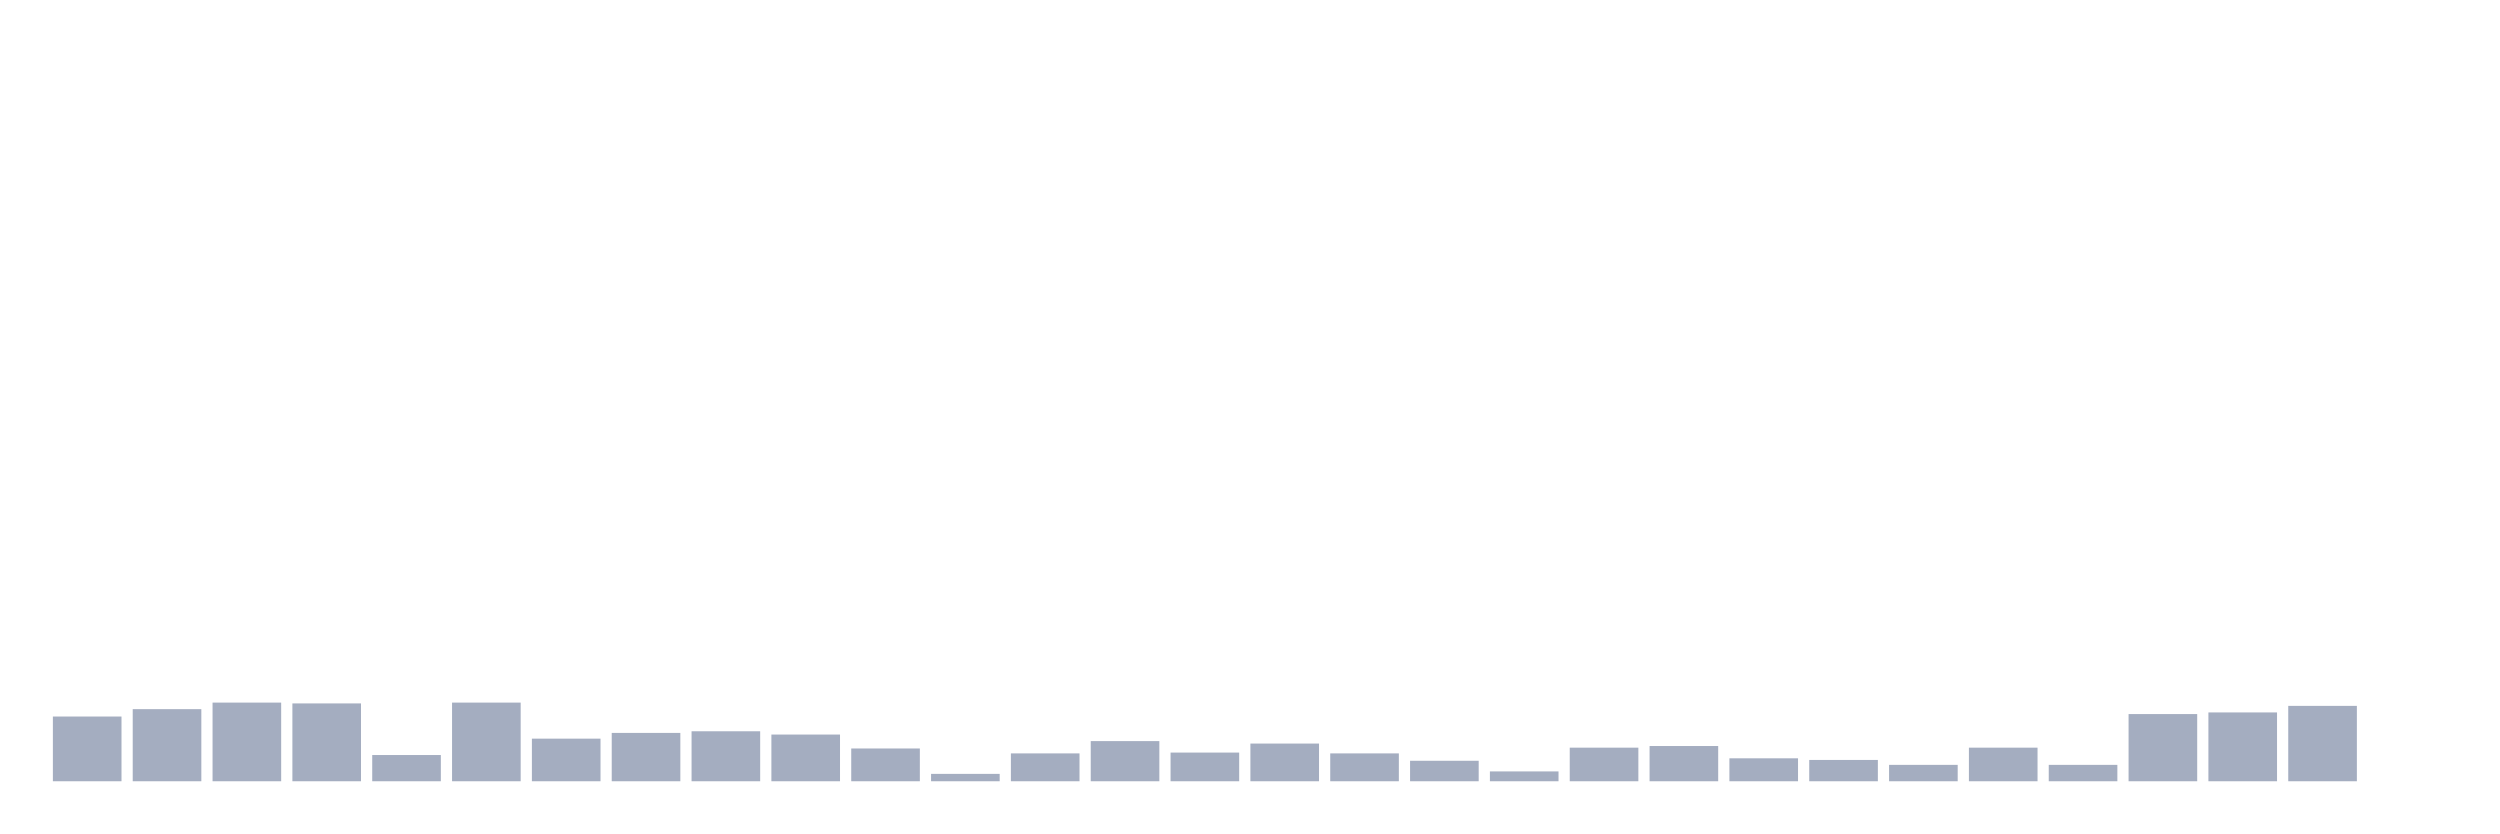
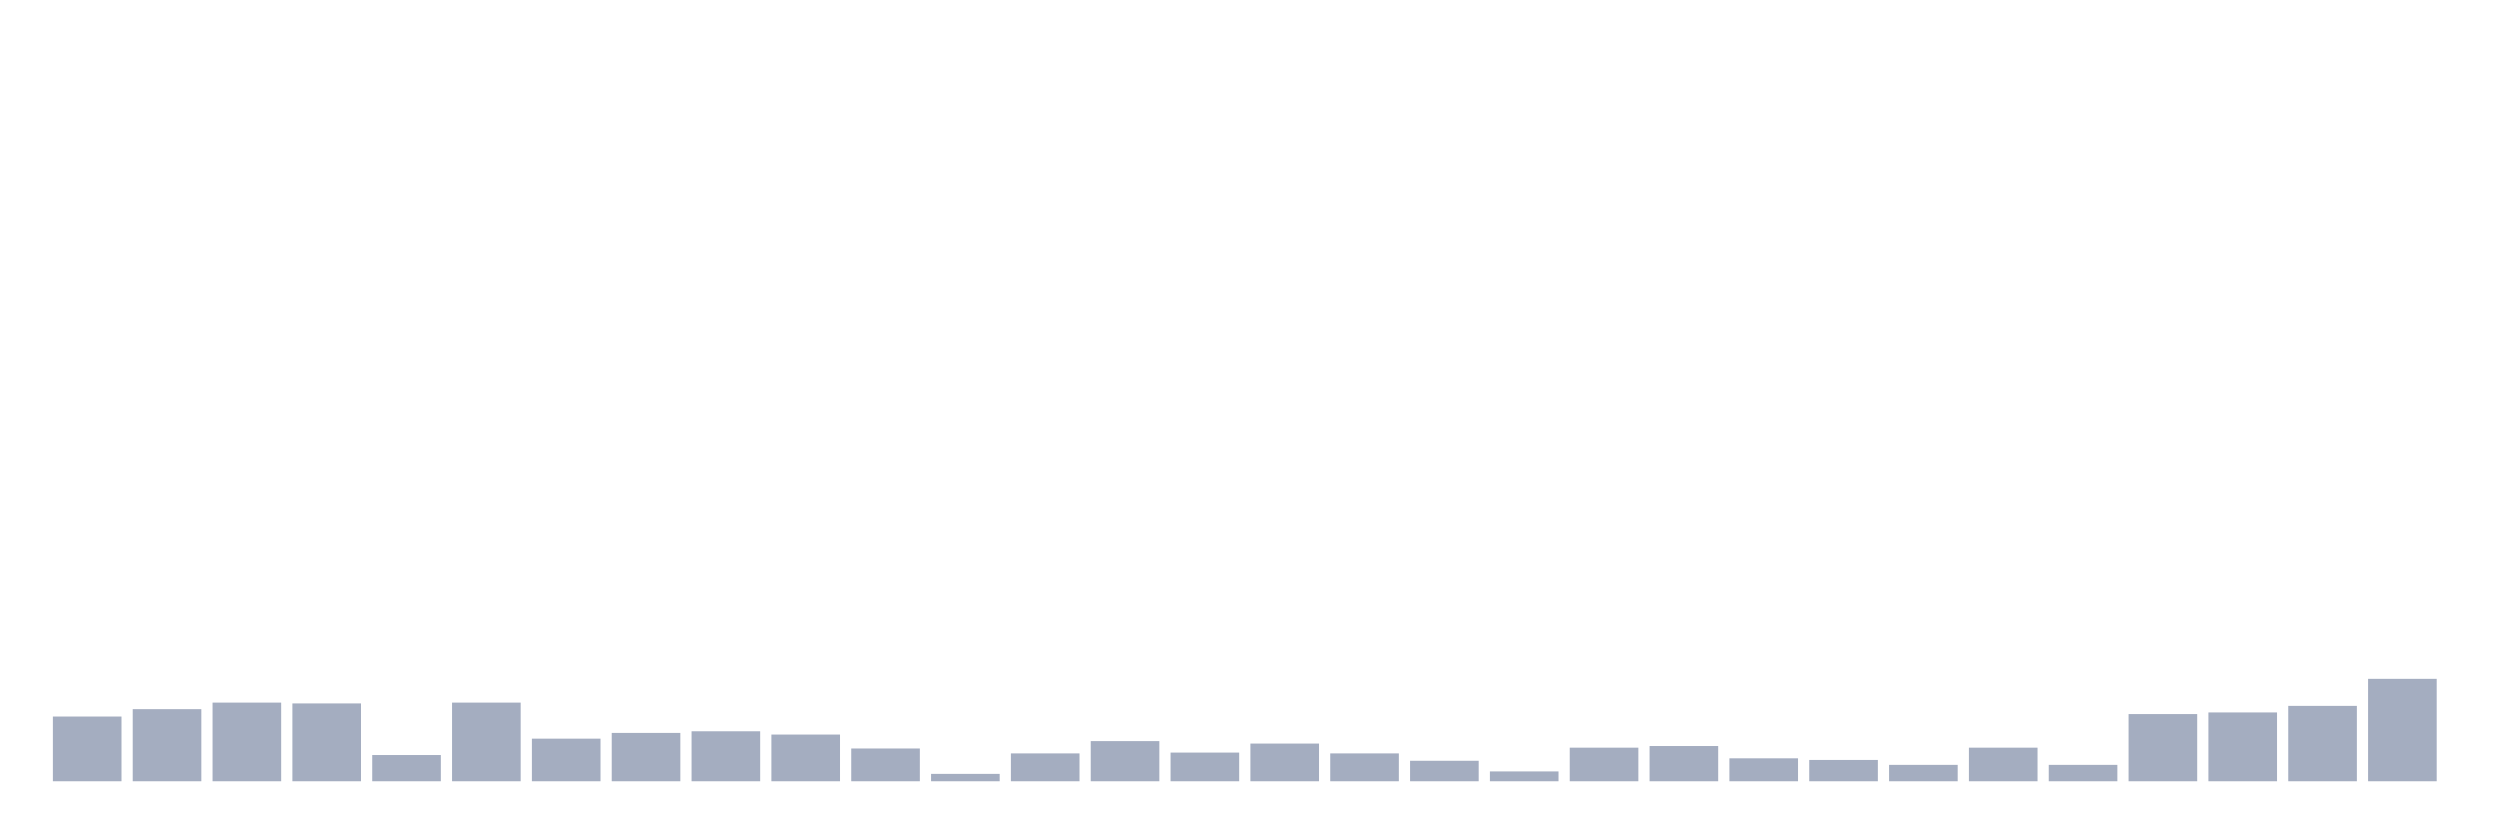
<svg xmlns="http://www.w3.org/2000/svg" viewBox="0 0 480 160">
  <g transform="translate(10,10)">
    <rect class="bar" x="0.153" width="13.175" y="127.573" height="12.427" fill="rgb(164,173,192)" />
    <rect class="bar" x="15.482" width="13.175" y="126.157" height="13.843" fill="rgb(164,173,192)" />
    <rect class="bar" x="30.81" width="13.175" y="124.899" height="15.101" fill="rgb(164,173,192)" />
    <rect class="bar" x="46.138" width="13.175" y="125.056" height="14.944" fill="rgb(164,173,192)" />
    <rect class="bar" x="61.466" width="13.175" y="134.966" height="5.034" fill="rgb(164,173,192)" />
    <rect class="bar" x="76.794" width="13.175" y="124.899" height="15.101" fill="rgb(164,173,192)" />
    <rect class="bar" x="92.123" width="13.175" y="131.82" height="8.18" fill="rgb(164,173,192)" />
    <rect class="bar" x="107.451" width="13.175" y="130.719" height="9.281" fill="rgb(164,173,192)" />
    <rect class="bar" x="122.779" width="13.175" y="130.404" height="9.596" fill="rgb(164,173,192)" />
    <rect class="bar" x="138.107" width="13.175" y="131.034" height="8.966" fill="rgb(164,173,192)" />
    <rect class="bar" x="153.436" width="13.175" y="133.708" height="6.292" fill="rgb(164,173,192)" />
    <rect class="bar" x="168.764" width="13.175" y="138.584" height="1.416" fill="rgb(164,173,192)" />
    <rect class="bar" x="184.092" width="13.175" y="134.652" height="5.348" fill="rgb(164,173,192)" />
    <rect class="bar" x="199.42" width="13.175" y="132.292" height="7.708" fill="rgb(164,173,192)" />
    <rect class="bar" x="214.748" width="13.175" y="134.494" height="5.506" fill="rgb(164,173,192)" />
    <rect class="bar" x="230.077" width="13.175" y="132.764" height="7.236" fill="rgb(164,173,192)" />
    <rect class="bar" x="245.405" width="13.175" y="134.652" height="5.348" fill="rgb(164,173,192)" />
    <rect class="bar" x="260.733" width="13.175" y="136.067" height="3.933" fill="rgb(164,173,192)" />
    <rect class="bar" x="276.061" width="13.175" y="138.112" height="1.888" fill="rgb(164,173,192)" />
    <rect class="bar" x="291.39" width="13.175" y="133.551" height="6.449" fill="rgb(164,173,192)" />
    <rect class="bar" x="306.718" width="13.175" y="133.236" height="6.764" fill="rgb(164,173,192)" />
    <rect class="bar" x="322.046" width="13.175" y="135.596" height="4.404" fill="rgb(164,173,192)" />
    <rect class="bar" x="337.374" width="13.175" y="135.91" height="4.09" fill="rgb(164,173,192)" />
    <rect class="bar" x="352.702" width="13.175" y="136.854" height="3.146" fill="rgb(164,173,192)" />
    <rect class="bar" x="368.031" width="13.175" y="133.551" height="6.449" fill="rgb(164,173,192)" />
    <rect class="bar" x="383.359" width="13.175" y="136.854" height="3.146" fill="rgb(164,173,192)" />
    <rect class="bar" x="398.687" width="13.175" y="127.101" height="12.899" fill="rgb(164,173,192)" />
    <rect class="bar" x="414.015" width="13.175" y="126.787" height="13.213" fill="rgb(164,173,192)" />
    <rect class="bar" x="429.344" width="13.175" y="125.528" height="14.472" fill="rgb(164,173,192)" />
-     <rect class="bar" x="444.672" width="13.175" y="140" height="0" fill="rgb(164,173,192)" />
+     <rect class="bar" x="444.672" width="13.175" y="120.337" height="19.663" fill="rgb(164,173,192)" />
  </g>
</svg>
